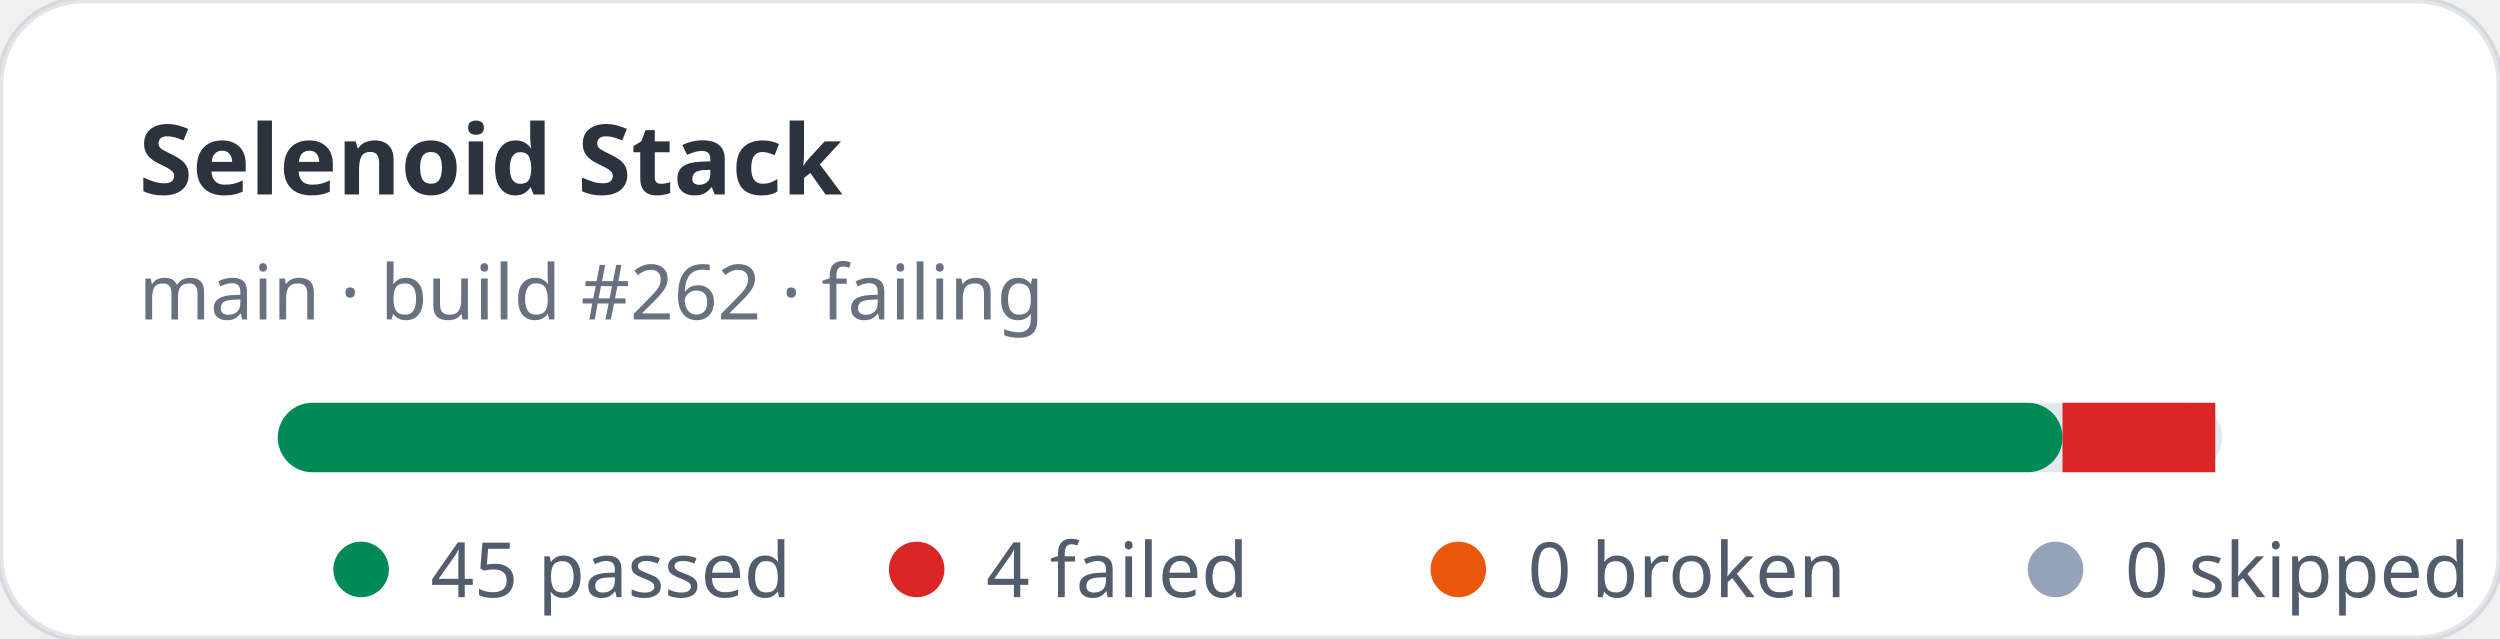
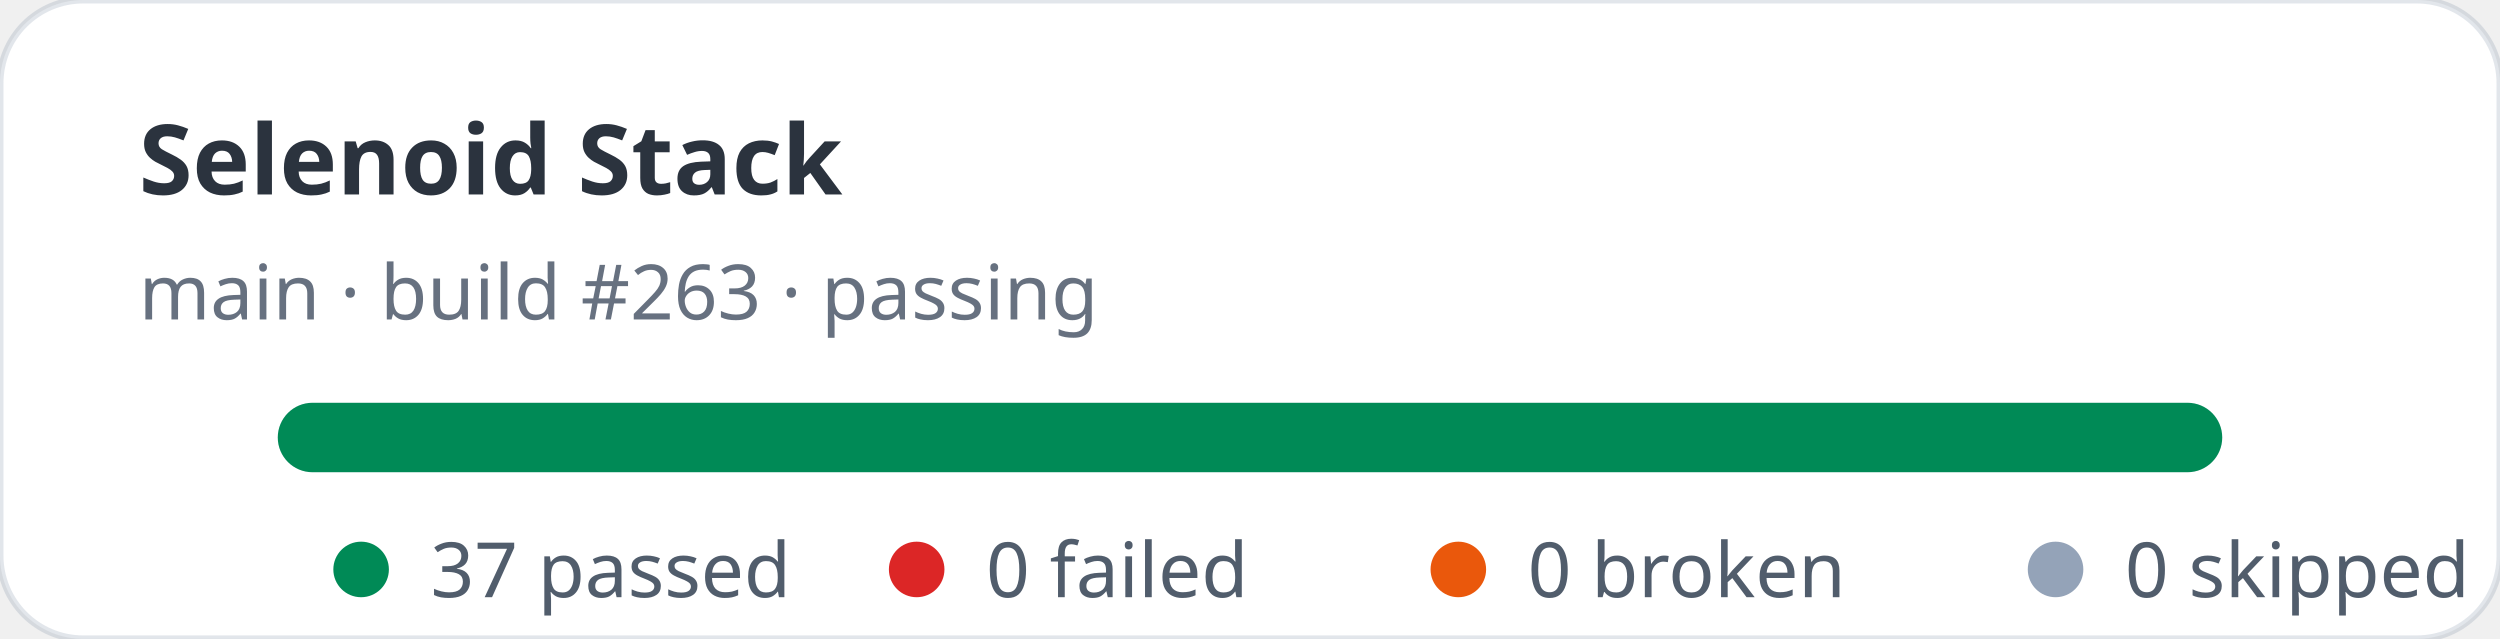
- <svg xmlns="http://www.w3.org/2000/svg" width="360" height="92" viewBox="0 0 360 92" role="img" aria-label="Selenoid Stack stats: 45 passed, 4 failed">
+ <svg xmlns="http://www.w3.org/2000/svg" width="360" height="92" viewBox="0 0 360 92" role="img" aria-label="Selenoid Stack stats: 37 passed, 0 failed">
  <rect width="360" height="92" rx="12" fill="#ffffff" stroke="rgba(11,48,86,0.12)" />
  <text x="20" y="28" fill="rgba(1,10,24,0.83)" font-family="ui-sans-serif,system-ui,sans-serif" font-size="14" font-weight="700">Selenoid Stack</text>
-   <text x="20" y="46" fill="rgba(2,19,44,0.6)" font-family="ui-sans-serif,system-ui,sans-serif" font-size="11">main · build #262 · failing</text>
+   <text x="20" y="46" fill="rgba(2,19,44,0.6)" font-family="ui-sans-serif,system-ui,sans-serif" font-size="11">main · build #263 · passing</text>
  <rect x="40" y="58" width="280" height="10" rx="5" fill="#e2e8f0" />
-   <rect x="40" y="58" width="257" height="10" rx="5" fill="#008a56" />
-   <rect x="297" y="58" width="22" height="10" fill="#dc2626" />
+   <rect x="40" y="58" width="280" height="10" rx="5" fill="#008a56" />
  <g font-family="ui-sans-serif,system-ui,sans-serif" font-size="11" fill="rgba(1,18,40,0.68)">
    <circle cx="52" cy="82" r="4" fill="#008a56" />
-     <text x="62" y="86">45 passed</text>
+     <text x="62" y="86">37 passed</text>
    <circle cx="132" cy="82" r="4" fill="#dc2626" />
-     <text x="142" y="86">4 failed</text>
+     <text x="142" y="86">0 failed</text>
    <circle cx="210" cy="82" r="4" fill="#ea580c" />
    <text x="220" y="86">0 broken</text>
    <circle cx="296" cy="82" r="4" fill="#94a3b8" />
    <text x="306" y="86">0 skipped</text>
  </g>
</svg>
